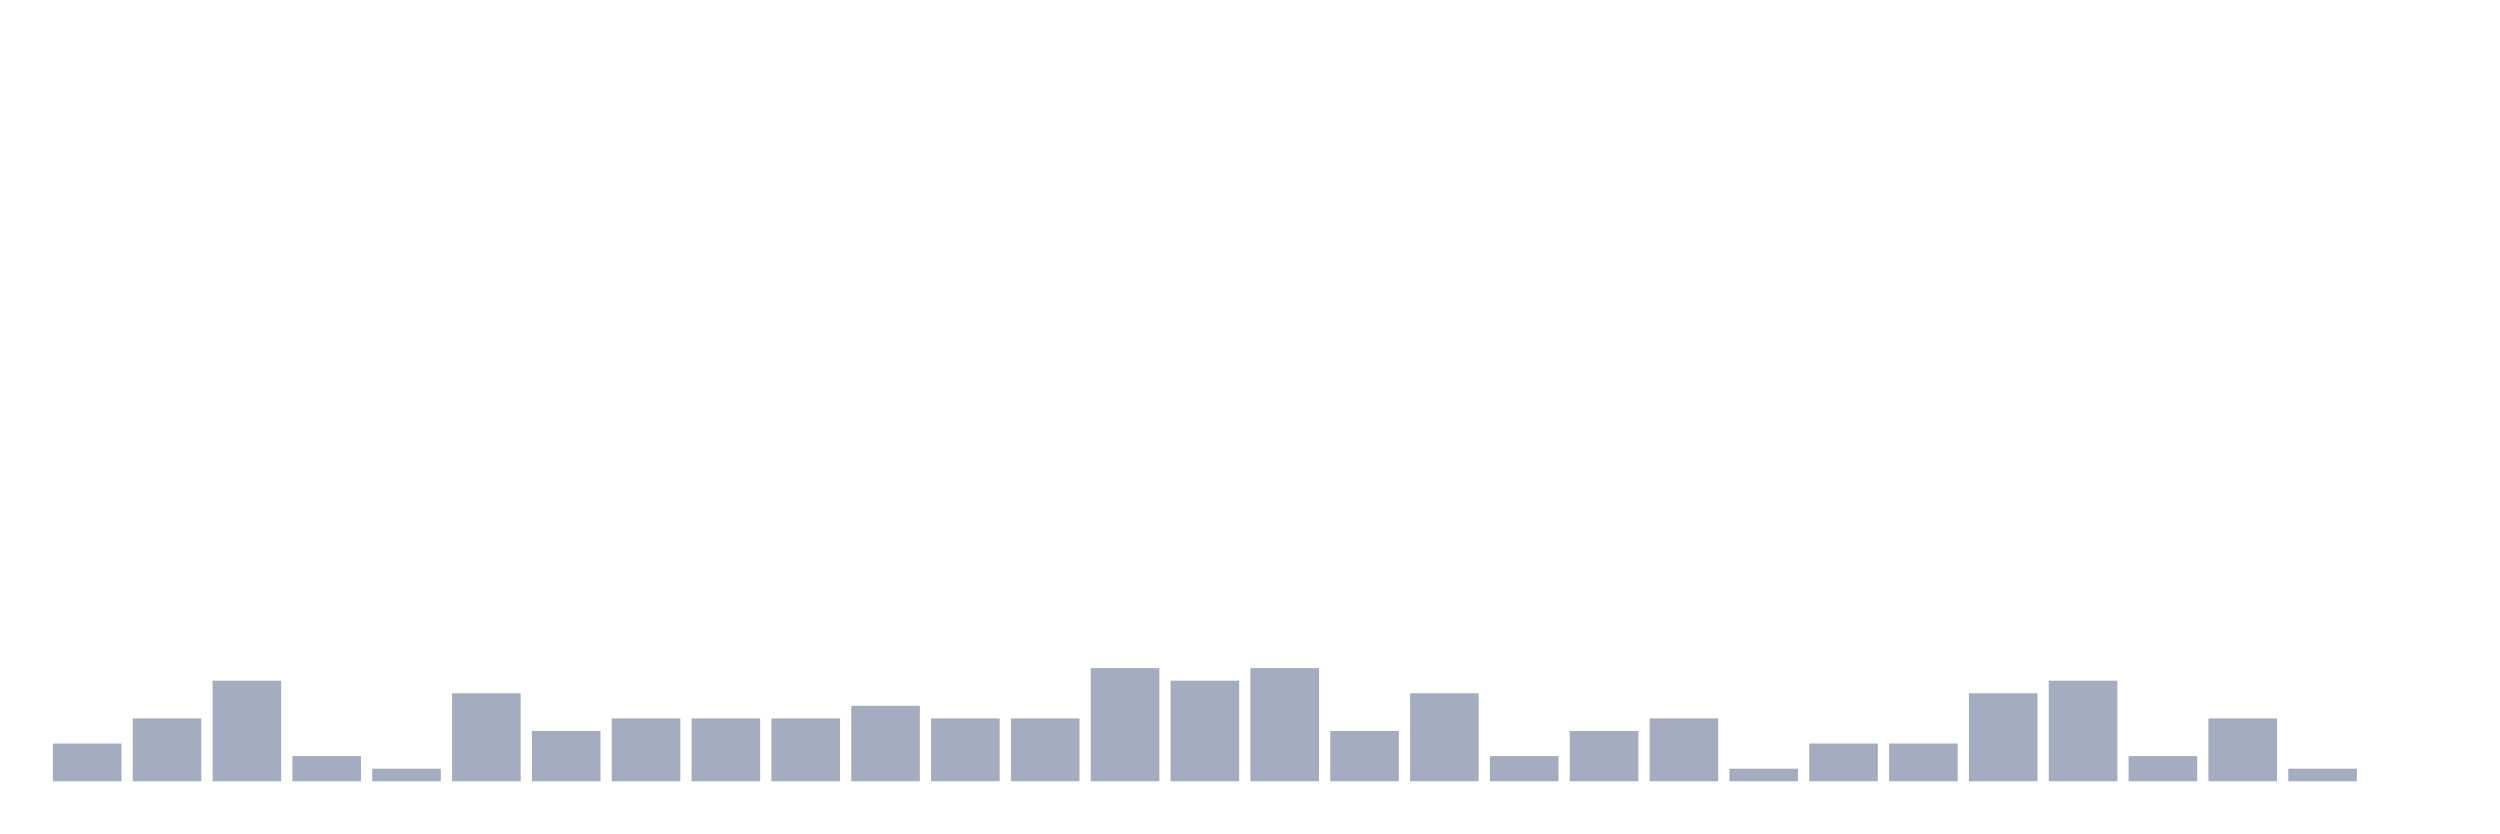
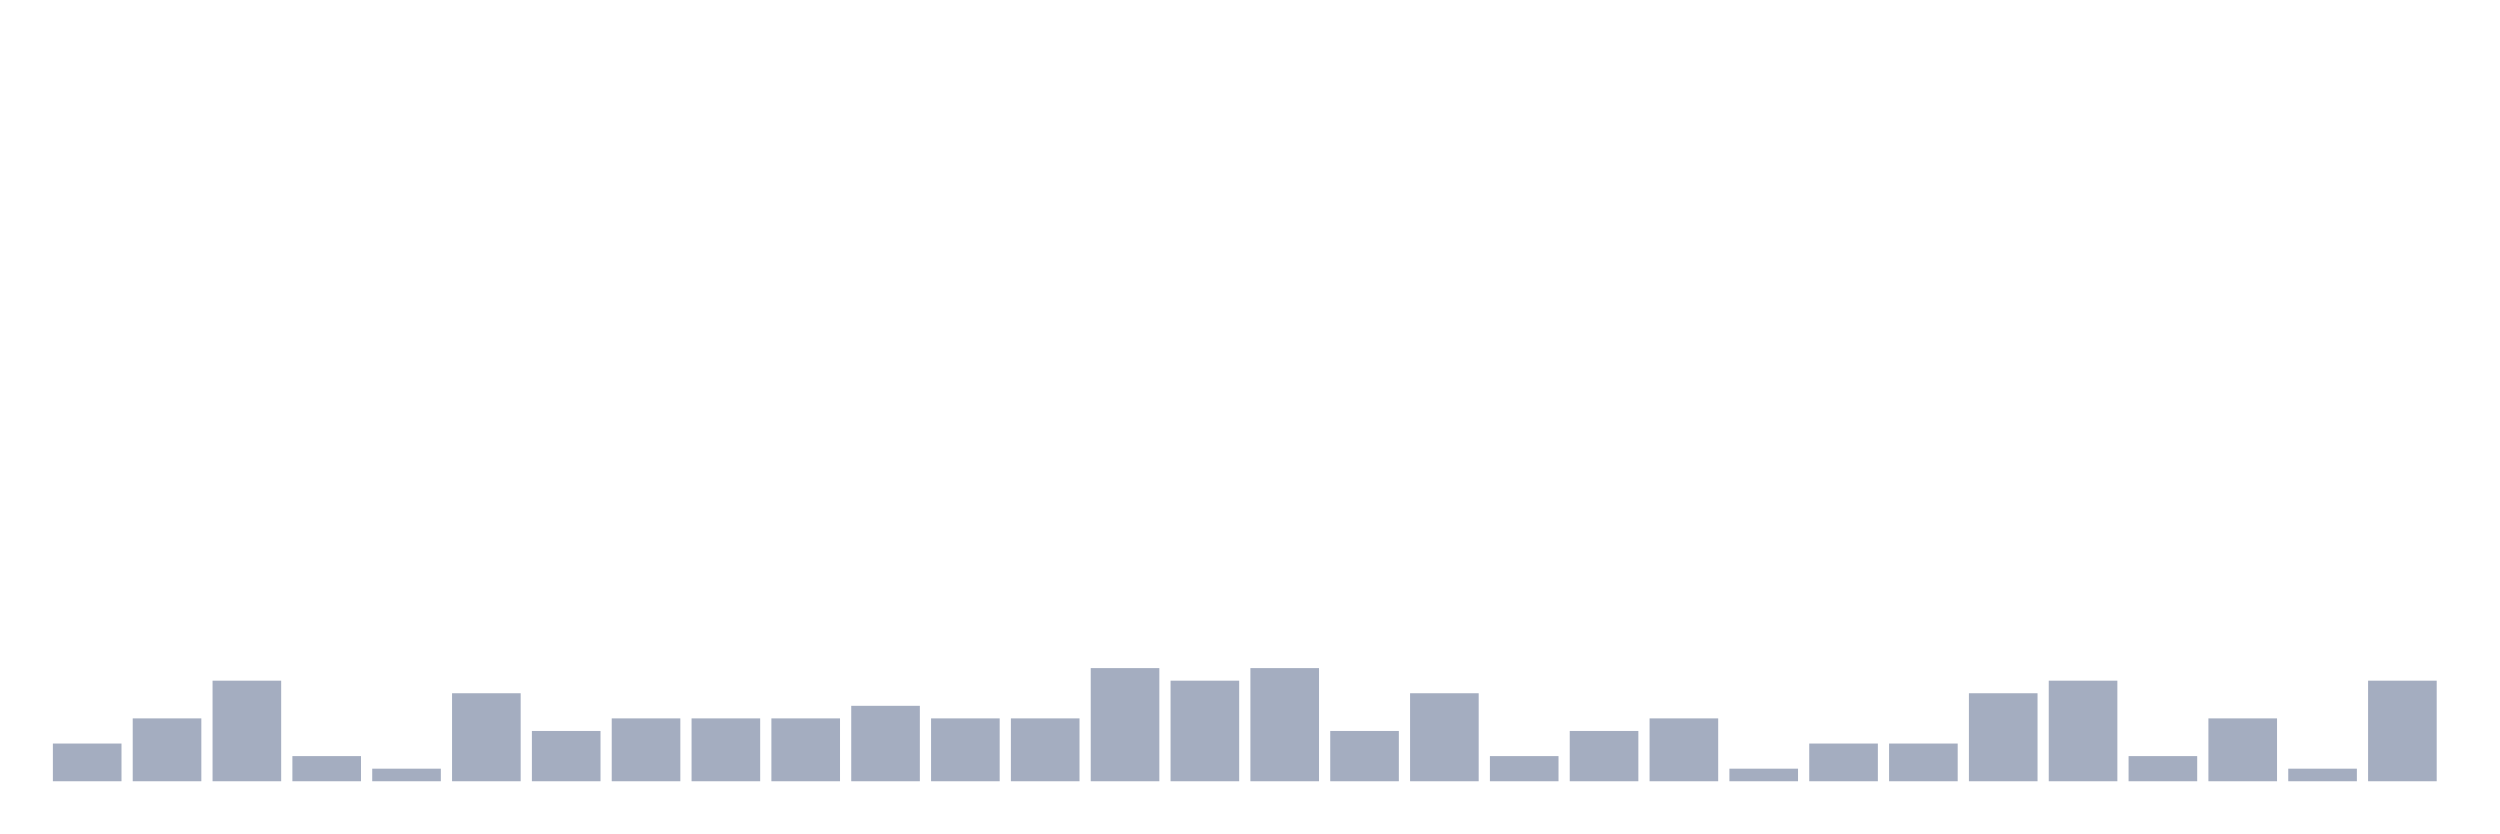
<svg xmlns="http://www.w3.org/2000/svg" viewBox="0 0 480 160">
  <g transform="translate(10,10)">
    <rect class="bar" x="0.153" width="13.175" y="132.759" height="7.241" fill="rgb(164,173,192)" />
    <rect class="bar" x="15.482" width="13.175" y="127.931" height="12.069" fill="rgb(164,173,192)" />
    <rect class="bar" x="30.81" width="13.175" y="120.69" height="19.31" fill="rgb(164,173,192)" />
    <rect class="bar" x="46.138" width="13.175" y="135.172" height="4.828" fill="rgb(164,173,192)" />
    <rect class="bar" x="61.466" width="13.175" y="137.586" height="2.414" fill="rgb(164,173,192)" />
    <rect class="bar" x="76.794" width="13.175" y="123.103" height="16.897" fill="rgb(164,173,192)" />
    <rect class="bar" x="92.123" width="13.175" y="130.345" height="9.655" fill="rgb(164,173,192)" />
    <rect class="bar" x="107.451" width="13.175" y="127.931" height="12.069" fill="rgb(164,173,192)" />
    <rect class="bar" x="122.779" width="13.175" y="127.931" height="12.069" fill="rgb(164,173,192)" />
    <rect class="bar" x="138.107" width="13.175" y="127.931" height="12.069" fill="rgb(164,173,192)" />
    <rect class="bar" x="153.436" width="13.175" y="125.517" height="14.483" fill="rgb(164,173,192)" />
    <rect class="bar" x="168.764" width="13.175" y="127.931" height="12.069" fill="rgb(164,173,192)" />
    <rect class="bar" x="184.092" width="13.175" y="127.931" height="12.069" fill="rgb(164,173,192)" />
    <rect class="bar" x="199.42" width="13.175" y="118.276" height="21.724" fill="rgb(164,173,192)" />
    <rect class="bar" x="214.748" width="13.175" y="120.69" height="19.31" fill="rgb(164,173,192)" />
    <rect class="bar" x="230.077" width="13.175" y="118.276" height="21.724" fill="rgb(164,173,192)" />
    <rect class="bar" x="245.405" width="13.175" y="130.345" height="9.655" fill="rgb(164,173,192)" />
    <rect class="bar" x="260.733" width="13.175" y="123.103" height="16.897" fill="rgb(164,173,192)" />
    <rect class="bar" x="276.061" width="13.175" y="135.172" height="4.828" fill="rgb(164,173,192)" />
    <rect class="bar" x="291.39" width="13.175" y="130.345" height="9.655" fill="rgb(164,173,192)" />
    <rect class="bar" x="306.718" width="13.175" y="127.931" height="12.069" fill="rgb(164,173,192)" />
    <rect class="bar" x="322.046" width="13.175" y="137.586" height="2.414" fill="rgb(164,173,192)" />
    <rect class="bar" x="337.374" width="13.175" y="132.759" height="7.241" fill="rgb(164,173,192)" />
    <rect class="bar" x="352.702" width="13.175" y="132.759" height="7.241" fill="rgb(164,173,192)" />
    <rect class="bar" x="368.031" width="13.175" y="123.103" height="16.897" fill="rgb(164,173,192)" />
    <rect class="bar" x="383.359" width="13.175" y="120.69" height="19.31" fill="rgb(164,173,192)" />
    <rect class="bar" x="398.687" width="13.175" y="135.172" height="4.828" fill="rgb(164,173,192)" />
    <rect class="bar" x="414.015" width="13.175" y="127.931" height="12.069" fill="rgb(164,173,192)" />
    <rect class="bar" x="429.344" width="13.175" y="137.586" height="2.414" fill="rgb(164,173,192)" />
-     <rect class="bar" x="444.672" width="13.175" y="140" height="0" fill="rgb(164,173,192)" />
+     <rect class="bar" x="444.672" width="13.175" y="120.69" height="19.31" fill="rgb(164,173,192)" />
  </g>
</svg>
